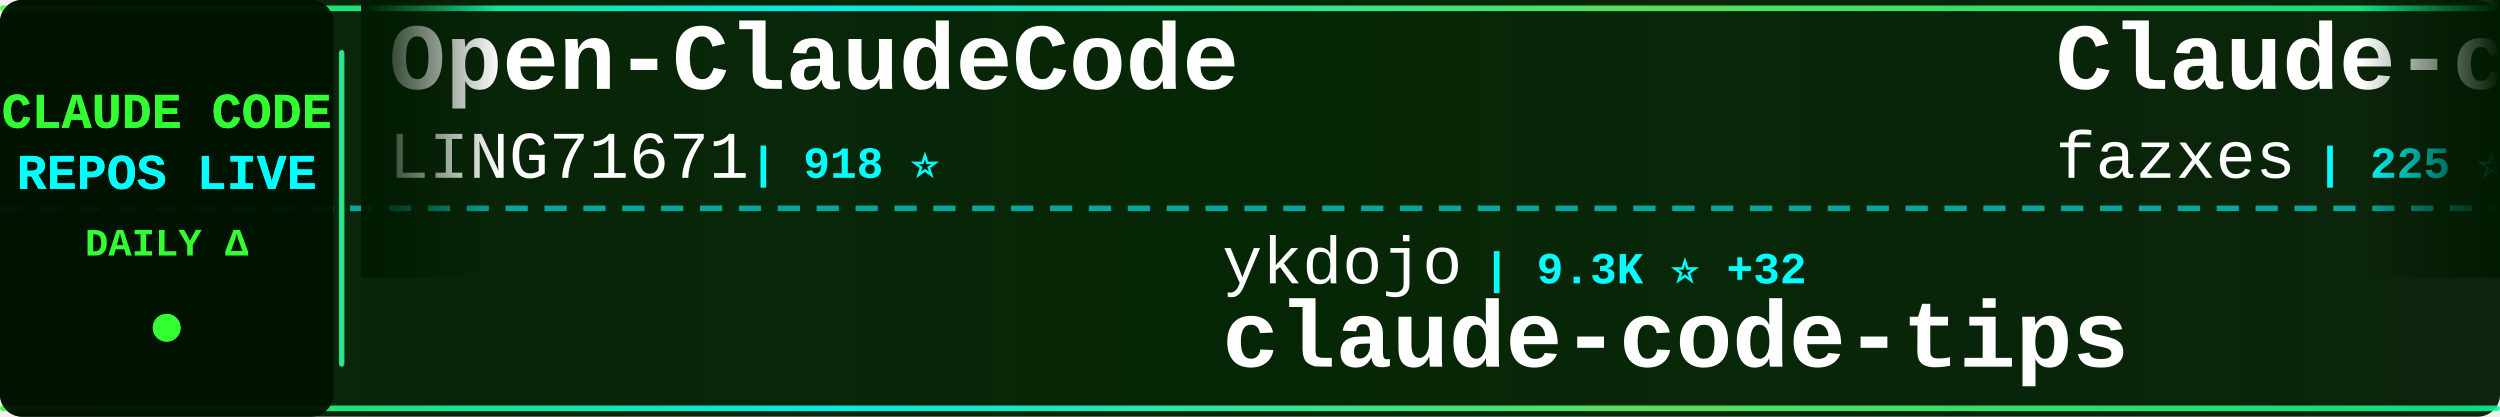
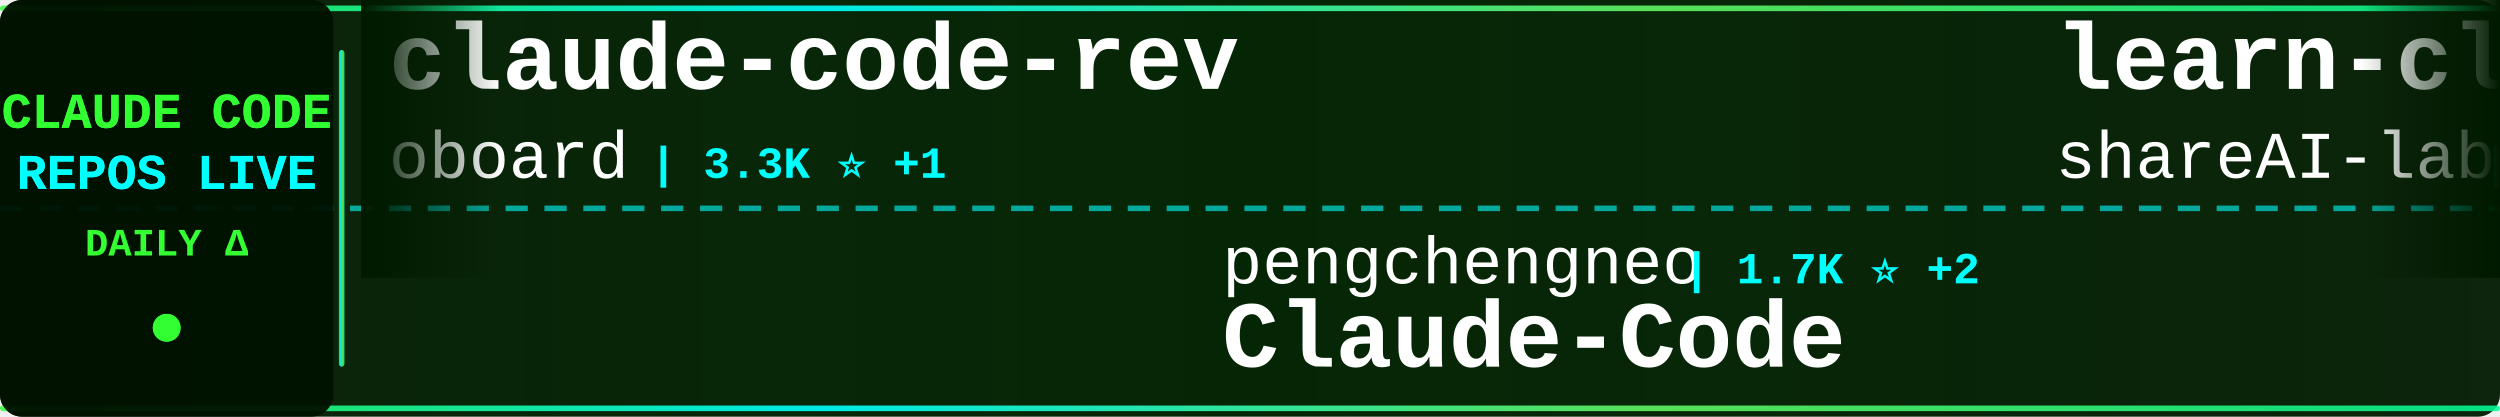
<svg xmlns="http://www.w3.org/2000/svg" width="900" height="150">
  <defs>
    <linearGradient id="tickerBg" x1="0%" y1="0%" x2="100%" y2="0%">
      <stop offset="0%" style="stop-color:#001a00;stop-opacity:0.95" />
      <stop offset="50%" style="stop-color:#002200;stop-opacity:0.98" />
      <stop offset="100%" style="stop-color:#001a00;stop-opacity:0.95" />
    </linearGradient>
    <linearGradient id="borderGrad" x1="0%" y1="0%" x2="100%" y2="0%">
      <stop offset="0%" style="stop-color:#33ff33;stop-opacity:0.85">
        <animate attributeName="stop-opacity" values="0.85;1;0.85" dur="2s" repeatCount="indefinite" />
      </stop>
      <stop offset="33%" style="stop-color:#00ffff;stop-opacity:0.9">
        <animate attributeName="stop-opacity" values="0.9;1;0.9" dur="2.2s" repeatCount="indefinite" />
      </stop>
      <stop offset="66%" style="stop-color:#66ff66;stop-opacity:0.85">
        <animate attributeName="stop-opacity" values="0.85;1;0.85" dur="1.8s" repeatCount="indefinite" />
      </stop>
      <stop offset="100%" style="stop-color:#00ff99;stop-opacity:0.85">
        <animate attributeName="stop-opacity" values="0.85;1;0.85" dur="2s" repeatCount="indefinite" />
      </stop>
    </linearGradient>
    <filter id="textGlow">
      <feGaussianBlur stdDeviation="0.1" result="coloredBlur" />
      <feMerge>
        <feMergeNode in="coloredBlur" />
        <feMergeNode in="SourceGraphic" />
      </feMerge>
    </filter>
    <filter id="metricGlow">
      <feGaussianBlur stdDeviation="0.2" result="coloredBlur" />
      <feMerge>
        <feMergeNode in="coloredBlur" />
        <feMergeNode in="SourceGraphic" />
      </feMerge>
    </filter>
    <linearGradient id="leftFade" x1="0%" y1="0%" x2="100%" y2="0%">
      <stop offset="0%" style="stop-color:#001a00;stop-opacity:1" />
      <stop offset="100%" style="stop-color:#001a00;stop-opacity:0" />
    </linearGradient>
    <linearGradient id="rightFade" x1="0%" y1="0%" x2="100%" y2="0%">
      <stop offset="0%" style="stop-color:#001a00;stop-opacity:0" />
      <stop offset="100%" style="stop-color:#001a00;stop-opacity:1" />
    </linearGradient>
  </defs>
  <rect width="900" height="150" fill="url(#tickerBg)" rx="8" />
  <rect x="0" y="2" width="900" height="2" fill="url(#borderGrad)" rx="1" />
  <rect x="0" y="146" width="900" height="2" fill="url(#borderGrad)" rx="1" />
  <line x1="0" y1="75" x2="900" y2="75" stroke="#00ffff" stroke-width="2" stroke-dasharray="8 6" opacity="0.6" />
  <rect x="0" y="0" width="120" height="150" fill="#001100" opacity="0.95" rx="8" />
  <text x="60" y="46" font-family="'Courier New', monospace" font-size="18" font-weight="bold" fill="#33ff33" text-anchor="middle" filter="url(#textGlow)">
    CLAUDE CODE
  </text>
  <text x="60" y="68" font-family="'Courier New', monospace" font-size="18" font-weight="bold" fill="#00ffff" text-anchor="middle" filter="url(#textGlow)">
    REPOS LIVE
  </text>
  <text x="60" y="92" font-family="'Courier New', monospace" font-size="14" font-weight="bold" fill="#33ff33" text-anchor="middle">
    DAILY Δ
  </text>
  <circle cx="60" cy="118" r="5" fill="#33ff33" filter="url(#metricGlow)">
    <animate attributeName="r" values="4;6;4" dur="1.5s" repeatCount="indefinite" />
    <animate attributeName="opacity" values="0.6;1;0.6" dur="1.5s" repeatCount="indefinite" />
  </circle>
  <rect x="122" y="18" width="2" height="114" fill="url(#borderGrad)" rx="1" />
  <clipPath id="tickerClip">
    <rect x="130" y="0" width="770" height="150" />
  </clipPath>
  <g clip-path="url(#tickerClip)">
    <g id="tickerItems">
      <animateTransform attributeName="transform" attributeType="XML" type="translate" from="0 0" to="-3000 0" dur="54s" repeatCount="indefinite" />
      <g transform="translate(0, 0)">
-         <text x="140" y="32" font-family="'Courier New', monospace" font-size="34" font-weight="bold" fill="#ffffff">Open-ClaudeCode</text>
-         <text x="140" y="64" font-family="'Courier New', monospace" font-size="24" font-weight="normal" fill="#ffffff" opacity="1.0">LING71671</text>
-         <text x="270" y="64" font-family="'Courier New', monospace" font-size="16" font-weight="bold" fill="#00ffff"> | 918 ⭐</text>
+         <text x="140" y="32" font-family="'Courier New', monospace" font-size="34" font-weight="bold" fill="#ffffff">claude-code-rev</text>
+         <text x="140" y="64" font-family="'Courier New', monospace" font-size="24" font-weight="normal" fill="#ffffff" opacity="1.0">oboard</text>
+         <text x="234" y="64" font-family="'Courier New', monospace" font-size="16" font-weight="bold" fill="#00ffff"> | 3.3K ⭐ +1</text>
      </g>
      <g transform="translate(300, 0)">
-         <text x="140" y="102" font-family="'Courier New', monospace" font-size="24" font-weight="normal" fill="#ffffff" opacity="1.0">ykdojo</text>
-         <text x="234" y="102" font-family="'Courier New', monospace" font-size="16" font-weight="bold" fill="#00ffff"> | 9.3K ⭐ +32</text>
-         <text x="140" y="132" font-family="'Courier New', monospace" font-size="34" font-weight="bold" fill="#ffffff">claude-code-tips</text>
+         <text x="140" y="102" font-family="'Courier New', monospace" font-size="24" font-weight="normal" fill="#ffffff" opacity="1.0">pengchengneo</text>
+         <text x="306" y="102" font-family="'Courier New', monospace" font-size="16" font-weight="bold" fill="#00ffff"> | 1.7K ⭐ +2</text>
+         <text x="140" y="132" font-family="'Courier New', monospace" font-size="34" font-weight="bold" fill="#ffffff">Claude-Code</text>
      </g>
      <g transform="translate(600, 0)">
-         <text x="140" y="32" font-family="'Courier New', monospace" font-size="34" font-weight="bold" fill="#ffffff">Claude-code</text>
-         <text x="140" y="64" font-family="'Courier New', monospace" font-size="24" font-weight="normal" fill="#ffffff" opacity="1.0">fazxes</text>
-         <text x="234" y="64" font-family="'Courier New', monospace" font-size="16" font-weight="bold" fill="#00ffff"> | 225 ⭐</text>
+         <text x="140" y="32" font-family="'Courier New', monospace" font-size="34" font-weight="bold" fill="#ffffff">learn-claude-code</text>
+         <text x="140" y="64" font-family="'Courier New', monospace" font-size="24" font-weight="normal" fill="#ffffff" opacity="1.0">shareAI-lab</text>
+         <text x="294" y="64" font-family="'Courier New', monospace" font-size="16" font-weight="bold" fill="#00ffff"> | 71.2K ⭐ +125</text>
      </g>
      <g transform="translate(900, 0)">
-         <text x="140" y="102" font-family="'Courier New', monospace" font-size="24" font-weight="normal" fill="#ffffff" opacity="1.0">OneRedOak</text>
-         <text x="270" y="102" font-family="'Courier New', monospace" font-size="16" font-weight="bold" fill="#00ffff"> | 3.9K ⭐ +3</text>
-         <text x="140" y="132" font-family="'Courier New', monospace" font-size="34" font-weight="bold" fill="#ffffff">claude-code-workflows</text>
+         <text x="140" y="102" font-family="'Courier New', monospace" font-size="24" font-weight="normal" fill="#ffffff" opacity="1.0">zstmfhy</text>
+         <text x="246" y="102" font-family="'Courier New', monospace" font-size="16" font-weight="bold" fill="#00ffff"> | 190 ⭐</text>
+         <text x="140" y="132" font-family="'Courier New', monospace" font-size="34" font-weight="bold" fill="#ffffff">Claude-code</text>
      </g>
      <g transform="translate(1200, 0)">
-         <text x="140" y="32" font-family="'Courier New', monospace" font-size="34" font-weight="bold" fill="#ffffff">claude-code-cli</text>
-         <text x="140" y="64" font-family="'Courier New', monospace" font-size="24" font-weight="normal" fill="#ffffff" opacity="1.0">huangserva</text>
-         <text x="282" y="64" font-family="'Courier New', monospace" font-size="16" font-weight="bold" fill="#00ffff"> | 620 ⭐ +1</text>
+         <text x="140" y="32" font-family="'Courier New', monospace" font-size="34" font-weight="bold" fill="#ffffff">claude-code-action</text>
+         <text x="140" y="64" font-family="'Courier New', monospace" font-size="24" font-weight="normal" fill="#ffffff" opacity="1.0">anthropics</text>
+         <text x="282" y="64" font-family="'Courier New', monospace" font-size="16" font-weight="bold" fill="#00ffff"> | 8.4K ⭐ +10</text>
      </g>
      <g transform="translate(1500, 0)">
-         <text x="140" y="102" font-family="'Courier New', monospace" font-size="24" font-weight="normal" fill="#ffffff" opacity="1.0">digitalsamba</text>
-         <text x="306" y="102" font-family="'Courier New', monospace" font-size="16" font-weight="bold" fill="#00ffff"> | 1.8K ⭐ +5</text>
-         <text x="140" y="132" font-family="'Courier New', monospace" font-size="34" font-weight="bold" fill="#ffffff">claude-code-video-toolki...</text>
+         <text x="140" y="102" font-family="'Courier New', monospace" font-size="24" font-weight="normal" fill="#ffffff" opacity="1.0">xu-xiang</text>
+         <text x="258" y="102" font-family="'Courier New', monospace" font-size="16" font-weight="bold" fill="#00ffff"> | 1.7K ⭐ +5</text>
+         <text x="140" y="132" font-family="'Courier New', monospace" font-size="34" font-weight="bold" fill="#ffffff">everything-claude-code-z...</text>
      </g>
      <g transform="translate(1800, 0)">
-         <text x="140" y="32" font-family="'Courier New', monospace" font-size="34" font-weight="bold" fill="#ffffff">claude-code-source</text>
-         <text x="140" y="64" font-family="'Courier New', monospace" font-size="24" font-weight="normal" fill="#ffffff" opacity="1.0">hangsman</text>
-         <text x="258" y="64" font-family="'Courier New', monospace" font-size="16" font-weight="bold" fill="#00ffff"> | 787 ⭐</text>
+         <text x="140" y="32" font-family="'Courier New', monospace" font-size="34" font-weight="bold" fill="#ffffff">claude-code-best-practic...</text>
+         <text x="140" y="64" font-family="'Courier New', monospace" font-size="24" font-weight="normal" fill="#ffffff" opacity="1.0">shanraisshan</text>
+         <text x="306" y="64" font-family="'Courier New', monospace" font-size="16" font-weight="bold" fill="#00ffff"> | 62.8K ⭐ +155</text>
      </g>
      <g transform="translate(2100, 0)">
-         <text x="140" y="102" font-family="'Courier New', monospace" font-size="24" font-weight="normal" fill="#ffffff" opacity="1.0">lintsinghua</text>
-         <text x="294" y="102" font-family="'Courier New', monospace" font-size="16" font-weight="bold" fill="#00ffff"> | 3.9K ⭐ +9</text>
-         <text x="140" y="132" font-family="'Courier New', monospace" font-size="34" font-weight="bold" fill="#ffffff">claude-code-book</text>
+         <text x="140" y="102" font-family="'Courier New', monospace" font-size="24" font-weight="normal" fill="#ffffff" opacity="1.0">centminmod</text>
+         <text x="282" y="102" font-family="'Courier New', monospace" font-size="16" font-weight="bold" fill="#00ffff"> | 2.5K ⭐ +3</text>
+         <text x="140" y="132" font-family="'Courier New', monospace" font-size="34" font-weight="bold" fill="#ffffff">my-claude-code-setup</text>
      </g>
      <g transform="translate(2400, 0)">
-         <text x="140" y="32" font-family="'Courier New', monospace" font-size="34" font-weight="bold" fill="#ffffff">claude-code-router</text>
-         <text x="140" y="64" font-family="'Courier New', monospace" font-size="24" font-weight="normal" fill="#ffffff" opacity="1.0">musistudio</text>
-         <text x="282" y="64" font-family="'Courier New', monospace" font-size="16" font-weight="bold" fill="#00ffff"> | 35.8K ⭐ +37</text>
+         <text x="140" y="32" font-family="'Courier New', monospace" font-size="34" font-weight="bold" fill="#ffffff">claude-code-system-promp...</text>
+         <text x="140" y="64" font-family="'Courier New', monospace" font-size="24" font-weight="normal" fill="#ffffff" opacity="1.0">Piebald-AI</text>
+         <text x="282" y="64" font-family="'Courier New', monospace" font-size="16" font-weight="bold" fill="#00ffff"> | 11.8K ⭐ +14</text>
      </g>
      <g transform="translate(2700, 0)">
-         <text x="140" y="102" font-family="'Courier New', monospace" font-size="24" font-weight="normal" fill="#ffffff" opacity="1.0">Chachamaru127</text>
-         <text x="318" y="102" font-family="'Courier New', monospace" font-size="16" font-weight="bold" fill="#00ffff"> | 3.0K ⭐ +5</text>
-         <text x="140" y="132" font-family="'Courier New', monospace" font-size="34" font-weight="bold" fill="#ffffff">claude-code-harness</text>
+         <text x="140" y="102" font-family="'Courier New', monospace" font-size="24" font-weight="normal" fill="#ffffff" opacity="1.0">OrcaWhisper</text>
+         <text x="294" y="102" font-family="'Courier New', monospace" font-size="16" font-weight="bold" fill="#00ffff"> | 85 ⭐ +1</text>
+         <text x="140" y="132" font-family="'Courier New', monospace" font-size="34" font-weight="bold" fill="#ffffff">Claude-Code</text>
      </g>
      <g transform="translate(3000, 0)">
-         <text x="140" y="32" font-family="'Courier New', monospace" font-size="34" font-weight="bold" fill="#ffffff">Open-ClaudeCode</text>
-         <text x="140" y="64" font-family="'Courier New', monospace" font-size="24" font-weight="normal" fill="#ffffff" opacity="1.0">LING71671</text>
-         <text x="270" y="64" font-family="'Courier New', monospace" font-size="16" font-weight="bold" fill="#00ffff"> | 918 ⭐</text>
+         <text x="140" y="32" font-family="'Courier New', monospace" font-size="34" font-weight="bold" fill="#ffffff">claude-code-rev</text>
+         <text x="140" y="64" font-family="'Courier New', monospace" font-size="24" font-weight="normal" fill="#ffffff" opacity="1.0">oboard</text>
+         <text x="234" y="64" font-family="'Courier New', monospace" font-size="16" font-weight="bold" fill="#00ffff"> | 3.3K ⭐ +1</text>
      </g>
      <g transform="translate(3300, 0)">
-         <text x="140" y="102" font-family="'Courier New', monospace" font-size="24" font-weight="normal" fill="#ffffff" opacity="1.0">ykdojo</text>
-         <text x="234" y="102" font-family="'Courier New', monospace" font-size="16" font-weight="bold" fill="#00ffff"> | 9.3K ⭐ +32</text>
-         <text x="140" y="132" font-family="'Courier New', monospace" font-size="34" font-weight="bold" fill="#ffffff">claude-code-tips</text>
+         <text x="140" y="102" font-family="'Courier New', monospace" font-size="24" font-weight="normal" fill="#ffffff" opacity="1.0">pengchengneo</text>
+         <text x="306" y="102" font-family="'Courier New', monospace" font-size="16" font-weight="bold" fill="#00ffff"> | 1.7K ⭐ +2</text>
+         <text x="140" y="132" font-family="'Courier New', monospace" font-size="34" font-weight="bold" fill="#ffffff">Claude-Code</text>
      </g>
      <g transform="translate(3600, 0)">
-         <text x="140" y="32" font-family="'Courier New', monospace" font-size="34" font-weight="bold" fill="#ffffff">Claude-code</text>
-         <text x="140" y="64" font-family="'Courier New', monospace" font-size="24" font-weight="normal" fill="#ffffff" opacity="1.0">fazxes</text>
-         <text x="234" y="64" font-family="'Courier New', monospace" font-size="16" font-weight="bold" fill="#00ffff"> | 225 ⭐</text>
+         <text x="140" y="32" font-family="'Courier New', monospace" font-size="34" font-weight="bold" fill="#ffffff">learn-claude-code</text>
+         <text x="140" y="64" font-family="'Courier New', monospace" font-size="24" font-weight="normal" fill="#ffffff" opacity="1.0">shareAI-lab</text>
+         <text x="294" y="64" font-family="'Courier New', monospace" font-size="16" font-weight="bold" fill="#00ffff"> | 71.2K ⭐ +125</text>
      </g>
      <g transform="translate(3900, 0)">
-         <text x="140" y="102" font-family="'Courier New', monospace" font-size="24" font-weight="normal" fill="#ffffff" opacity="1.0">OneRedOak</text>
-         <text x="270" y="102" font-family="'Courier New', monospace" font-size="16" font-weight="bold" fill="#00ffff"> | 3.9K ⭐ +3</text>
-         <text x="140" y="132" font-family="'Courier New', monospace" font-size="34" font-weight="bold" fill="#ffffff">claude-code-workflows</text>
+         <text x="140" y="102" font-family="'Courier New', monospace" font-size="24" font-weight="normal" fill="#ffffff" opacity="1.0">zstmfhy</text>
+         <text x="246" y="102" font-family="'Courier New', monospace" font-size="16" font-weight="bold" fill="#00ffff"> | 190 ⭐</text>
+         <text x="140" y="132" font-family="'Courier New', monospace" font-size="34" font-weight="bold" fill="#ffffff">Claude-code</text>
      </g>
    </g>
  </g>
  <rect x="130" y="0" width="50" height="100" fill="url(#leftFade)" />
  <rect x="850" y="0" width="50" height="100" fill="url(#rightFade)" />
</svg>
